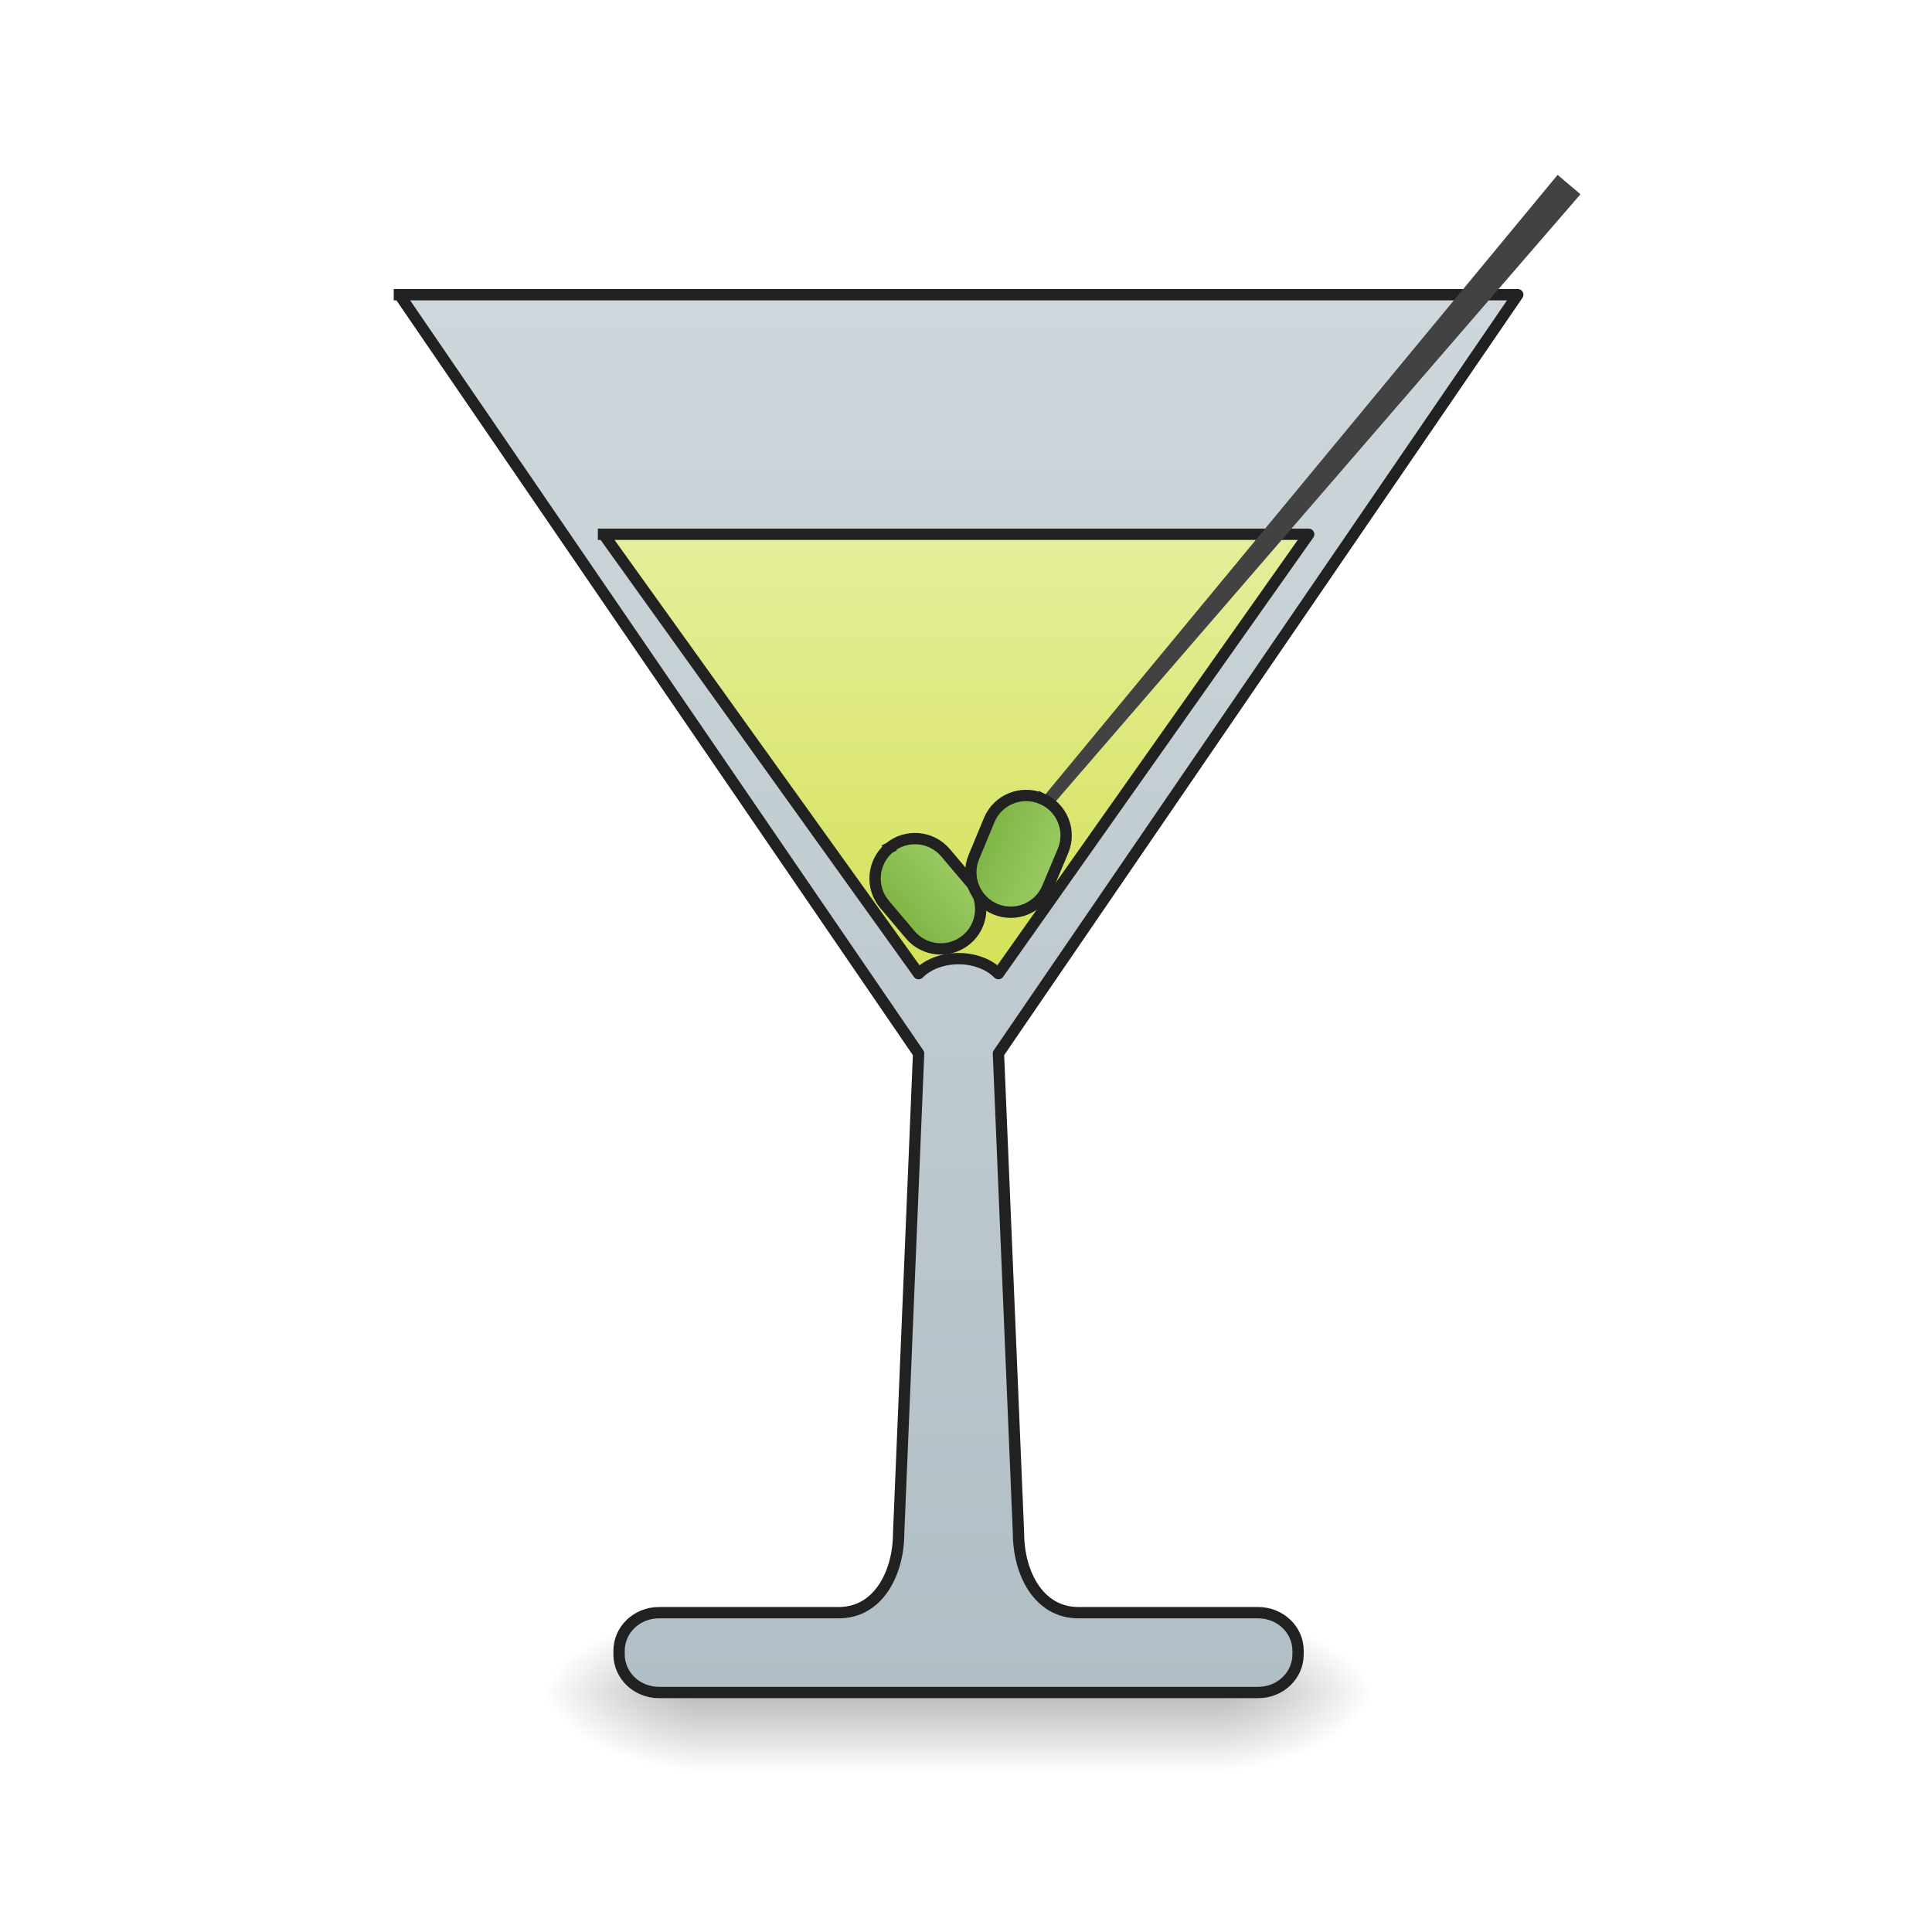
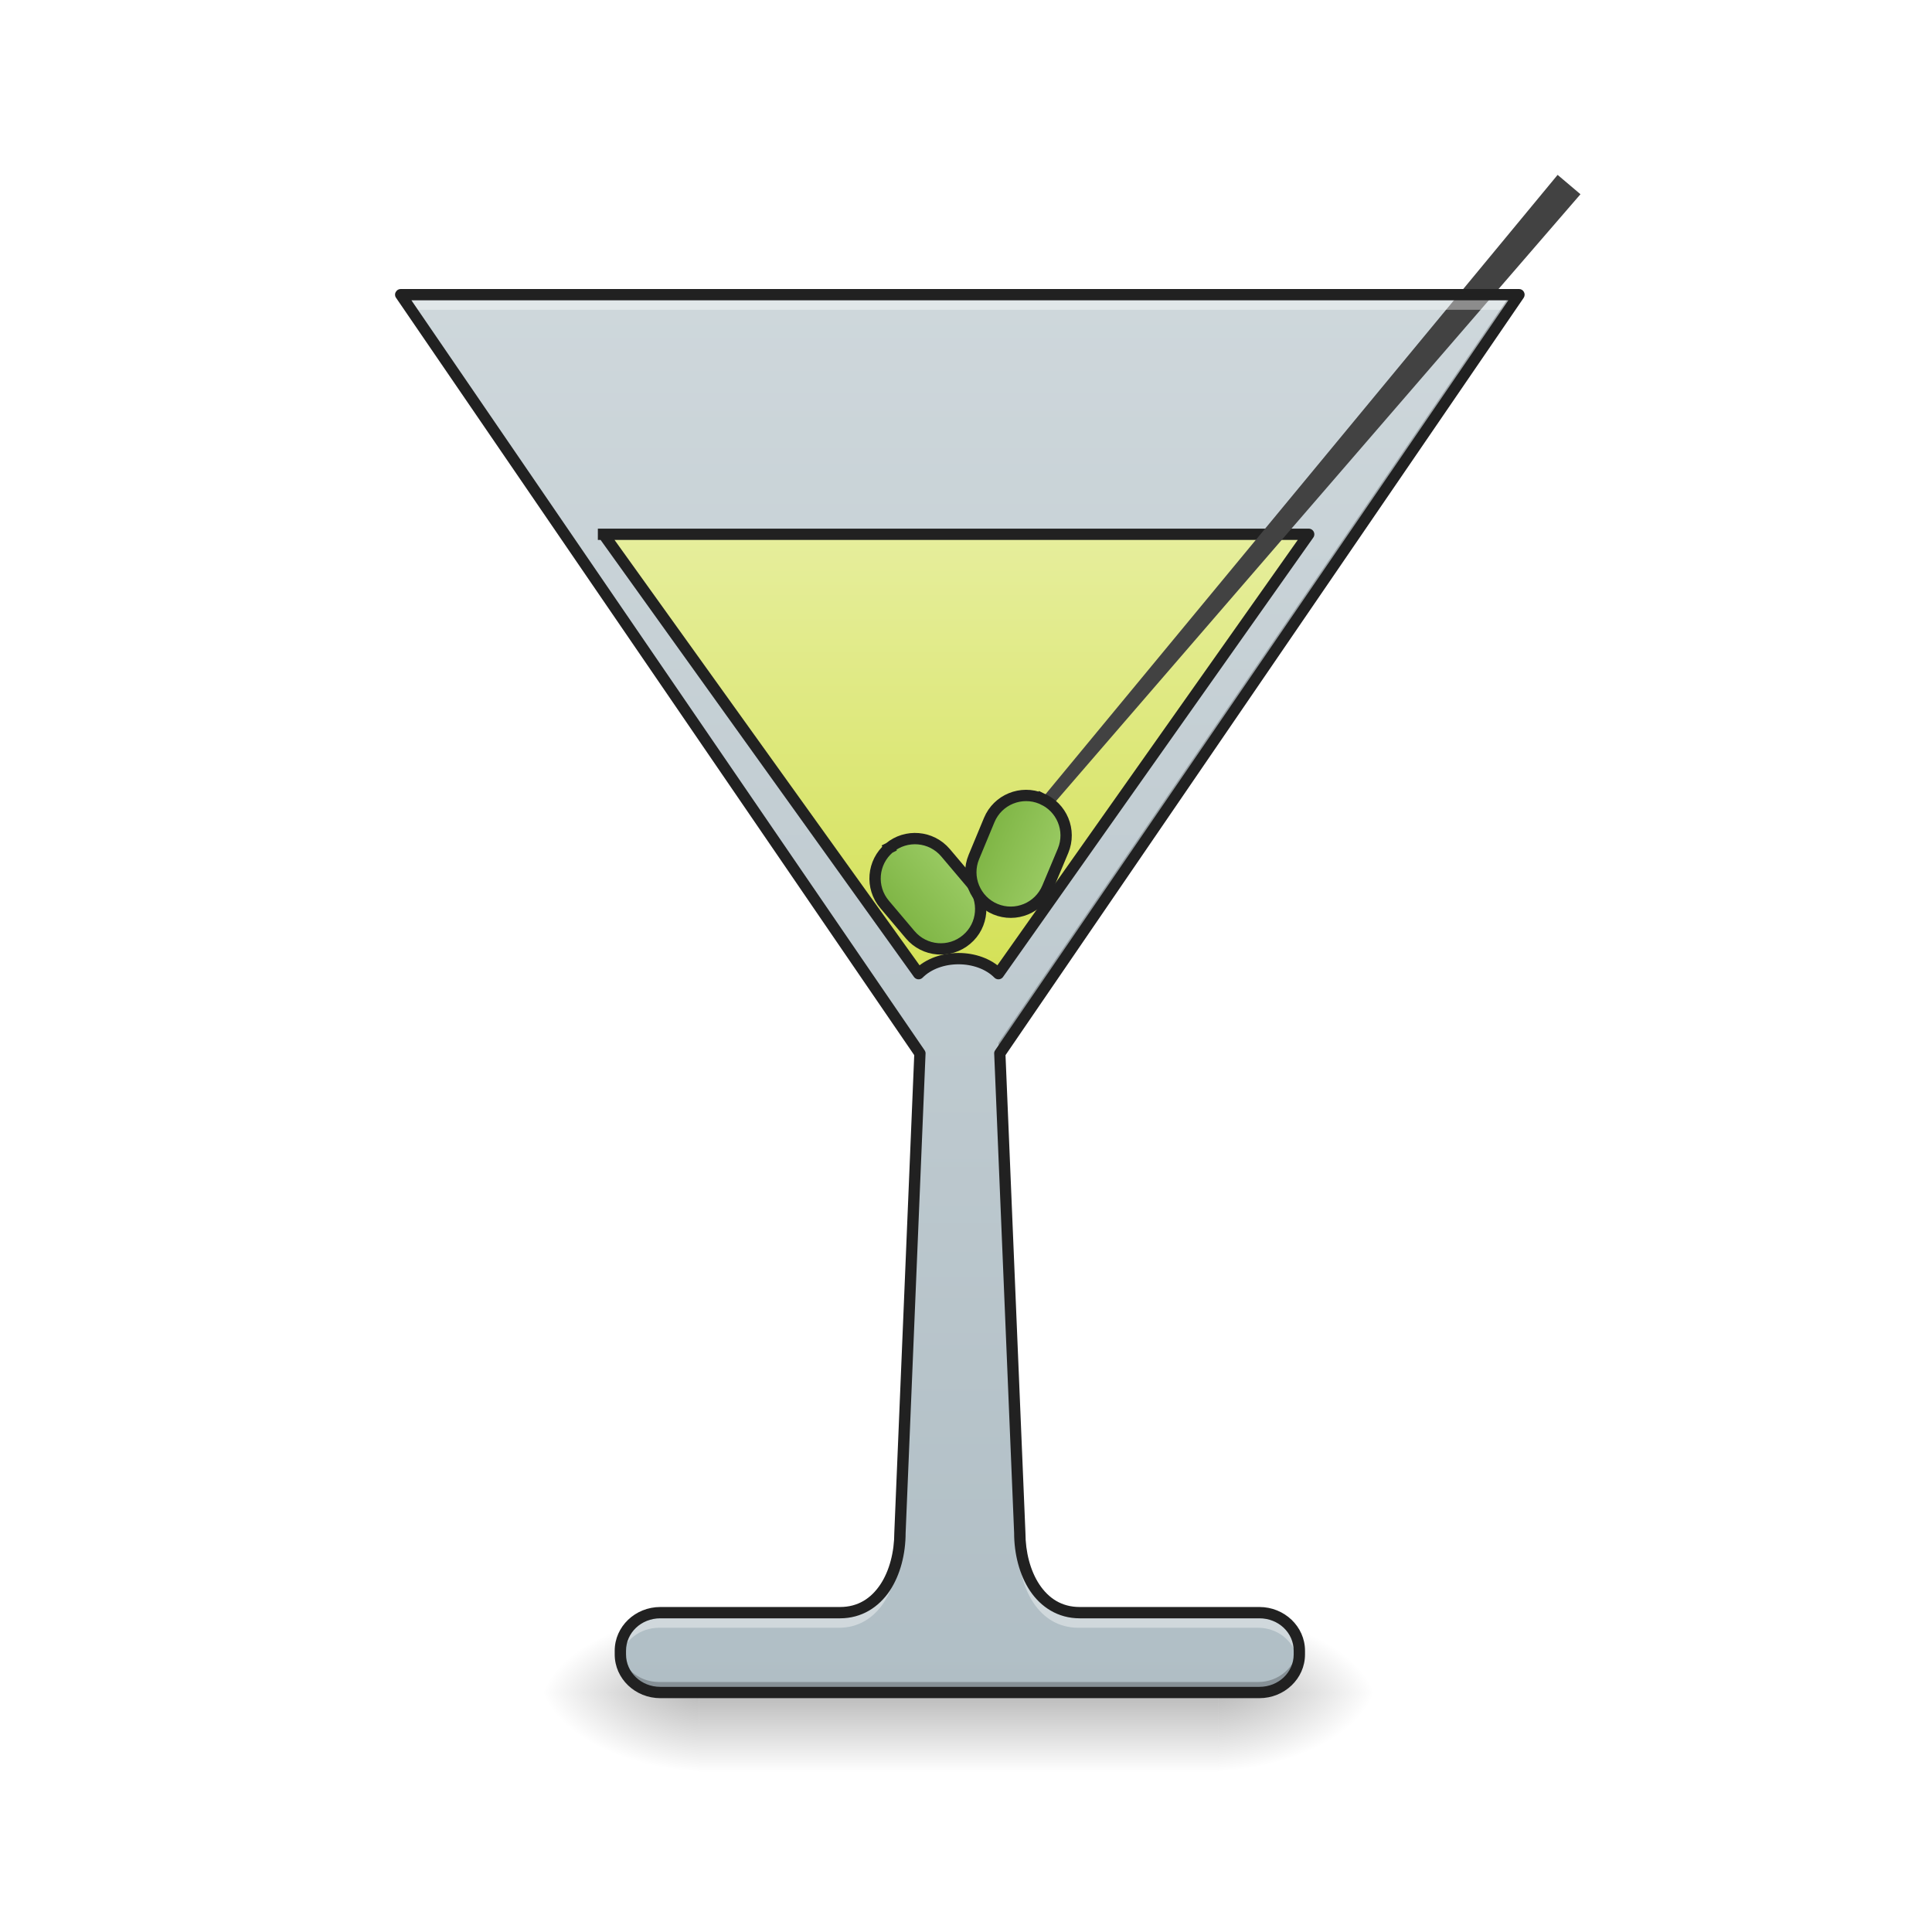
<svg xmlns="http://www.w3.org/2000/svg" width="64pt" height="64pt" viewBox="0 0 64 64" version="1.1">
  <defs>
    <linearGradient id="linear0" gradientUnits="userSpaceOnUse" x1="254" y1="233.5" x2="254" y2="254.667" gradientTransform="matrix(0.125012,0,0,0.125012,-0.00000763012,26.87757)">
      <stop offset="0" style="stop-color:rgb(0%,0%,0%);stop-opacity:0.275;" />
      <stop offset="1" style="stop-color:rgb(0%,0%,0%);stop-opacity:0;" />
    </linearGradient>
    <radialGradient id="radial0" gradientUnits="userSpaceOnUse" cx="450.909" cy="189.579" fx="450.909" fy="189.579" r="21.167" gradientTransform="matrix(0.000000348341,-0.156265,-0.281277,-0.000000203077,93.01544,127.1907)">
      <stop offset="0" style="stop-color:rgb(0%,0%,0%);stop-opacity:0.314;" />
      <stop offset="0.222" style="stop-color:rgb(0%,0%,0%);stop-opacity:0.275;" />
      <stop offset="1" style="stop-color:rgb(0%,0%,0%);stop-opacity:0;" />
    </radialGradient>
    <radialGradient id="radial1" gradientUnits="userSpaceOnUse" cx="450.909" cy="189.579" fx="450.909" fy="189.579" r="21.167" gradientTransform="matrix(-0.000000348341,0.156265,0.281277,0.000000203077,-29.50937,-15.05496)">
      <stop offset="0" style="stop-color:rgb(0%,0%,0%);stop-opacity:0.314;" />
      <stop offset="0.222" style="stop-color:rgb(0%,0%,0%);stop-opacity:0.275;" />
      <stop offset="1" style="stop-color:rgb(0%,0%,0%);stop-opacity:0;" />
    </radialGradient>
    <radialGradient id="radial2" gradientUnits="userSpaceOnUse" cx="450.909" cy="189.579" fx="450.909" fy="189.579" r="21.167" gradientTransform="matrix(-0.000000348341,-0.156265,0.281277,-0.000000203077,-29.50937,127.1907)">
      <stop offset="0" style="stop-color:rgb(0%,0%,0%);stop-opacity:0.314;" />
      <stop offset="0.222" style="stop-color:rgb(0%,0%,0%);stop-opacity:0.275;" />
      <stop offset="1" style="stop-color:rgb(0%,0%,0%);stop-opacity:0;" />
    </radialGradient>
    <radialGradient id="radial3" gradientUnits="userSpaceOnUse" cx="450.909" cy="189.579" fx="450.909" fy="189.579" r="21.167" gradientTransform="matrix(0.000000348341,0.156265,-0.281277,0.000000203077,93.01543,-15.05496)">
      <stop offset="0" style="stop-color:rgb(0%,0%,0%);stop-opacity:0.314;" />
      <stop offset="0.222" style="stop-color:rgb(0%,0%,0%);stop-opacity:0.275;" />
      <stop offset="1" style="stop-color:rgb(0%,0%,0%);stop-opacity:0;" />
    </radialGradient>
-     <linearGradient id="linear1" gradientUnits="userSpaceOnUse" x1="254" y1="233.5" x2="254" y2="-147.5" gradientTransform="matrix(3.779528,0,0,3.779528,0,812.5984)">
+     <linearGradient id="linear1" gradientUnits="userSpaceOnUse" x1="254" y1="233.5" x2="254" y2="-147.5" gradientTransform="matrix(0.125012,0,0,0.125012,0.0435211,26.87757)">
      <stop offset="0" style="stop-color:rgb(69.02%,74.51%,77.255%);stop-opacity:1;" />
      <stop offset="1" style="stop-color:rgb(81.176%,84.706%,86.275%);stop-opacity:1;" />
    </linearGradient>
    <linearGradient id="linear2" gradientUnits="userSpaceOnUse" x1="960" y1="975.118" x2="960" y2="535.118">
      <stop offset="0" style="stop-color:rgb(83.137%,88.235%,34.118%);stop-opacity:1;" />
      <stop offset="1" style="stop-color:rgb(90.196%,93.333%,61.176%);stop-opacity:1;" />
    </linearGradient>
    <linearGradient id="linear3" gradientUnits="userSpaceOnUse" x1="241.917" y1="16.542" x2="266.083" y2="16.542" gradientTransform="matrix(1,0,0,1,-80.31999,158.8586)">
      <stop offset="0" style="stop-color:rgb(48.627%,70.196%,25.882%);stop-opacity:1;" />
      <stop offset="1" style="stop-color:rgb(61.176%,80%,39.608%);stop-opacity:1;" />
    </linearGradient>
    <linearGradient id="linear4" gradientUnits="userSpaceOnUse" x1="241.917" y1="16.542" x2="266.083" y2="16.542" gradientTransform="matrix(1,0,0,1,-0.557675,-109.9551)">
      <stop offset="0" style="stop-color:rgb(48.627%,70.196%,25.882%);stop-opacity:1;" />
      <stop offset="1" style="stop-color:rgb(61.176%,80%,39.608%);stop-opacity:1;" />
    </linearGradient>
  </defs>
  <g id="surface1">
    <path style=" stroke:none;fill-rule:nonzero;fill:url(#linear0);" d="M 23.152 56.066 L 40.352 56.066 L 40.352 58.715 L 23.152 58.715 Z M 23.152 56.066 " />
    <path style=" stroke:none;fill-rule:nonzero;fill:url(#radial0);" d="M 40.352 56.066 L 45.645 56.066 L 45.645 53.422 L 40.352 53.422 Z M 40.352 56.066 " />
    <path style=" stroke:none;fill-rule:nonzero;fill:url(#radial1);" d="M 23.152 56.066 L 17.859 56.066 L 17.859 58.715 L 23.152 58.715 Z M 23.152 56.066 " />
    <path style=" stroke:none;fill-rule:nonzero;fill:url(#radial2);" d="M 23.152 56.066 L 17.859 56.066 L 17.859 53.422 L 23.152 53.422 Z M 23.152 56.066 " />
    <path style=" stroke:none;fill-rule:nonzero;fill:url(#radial3);" d="M 40.352 56.066 L 45.645 56.066 L 45.645 58.715 L 40.352 58.715 Z M 40.352 56.066 " />
-     <path style="fill-rule:nonzero;fill:url(#linear1);stroke-width:11.339;stroke-linecap:square;stroke-linejoin:round;stroke:rgb(12.941%,12.941%,12.941%);stroke-opacity:1;stroke-miterlimit:4;" d="M 400.001 295.129 L 919.991 1055.096 L 900.032 1535.168 C 900.032 1575.086 879.955 1615.121 840.038 1615.121 L 660.055 1615.121 C 637.853 1615.121 620.02 1632.128 620.02 1653.267 L 620.02 1656.928 C 620.02 1678.068 637.853 1695.074 660.055 1695.074 L 1259.998 1695.074 C 1282.2 1695.074 1300.033 1678.068 1300.033 1656.928 L 1300.033 1653.267 C 1300.033 1632.128 1282.2 1615.121 1259.998 1615.121 L 1080.015 1615.121 C 1039.979 1615.121 1020.021 1575.086 1020.021 1535.168 L 999.944 1055.096 L 1520.052 295.129 Z M 400.001 295.129 " transform="matrix(0.0330761,0,0,0.0330761,0,0)" />
+     <path style=" stroke:none;fill-rule:nonzero;fill:url(#linear1);" d="M 13.273 9.762 L 30.473 34.898 L 29.812 50.777 C 29.812 52.098 29.152 53.422 27.828 53.422 L 21.875 53.422 C 21.141 53.422 20.551 53.984 20.551 54.684 L 20.551 54.805 C 20.551 55.504 21.141 56.066 21.875 56.066 L 41.719 56.066 C 42.453 56.066 43.043 55.504 43.043 54.805 L 43.043 54.684 C 43.043 53.984 42.453 53.422 41.719 53.422 L 35.766 53.422 C 34.441 53.422 33.781 52.098 33.781 50.777 L 33.121 34.898 L 50.32 9.762 Z M 13.273 9.762 " />
    <path style="fill-rule:nonzero;fill:url(#linear2);stroke-width:11.339;stroke-linecap:square;stroke-linejoin:round;stroke:rgb(12.941%,12.941%,12.941%);stroke-opacity:1;stroke-miterlimit:4;" d="M 604.431 535.106 L 919.991 975.143 C 939.95 955.066 979.985 955.066 999.944 975.143 L 1310.662 535.106 Z M 604.431 535.106 " transform="matrix(0.0330761,0,0,0.0330761,0,0)" />
    <path style=" stroke:none;fill-rule:nonzero;fill:rgb(25.882%,25.882%,25.882%);fill-opacity:1;" d="M 52.355 6.434 L 32.457 29.457 L 32.207 29.246 C 38.961 21.074 45.816 12.785 51.598 5.793 Z M 52.355 6.434 " />
    <path style="fill-rule:nonzero;fill:url(#linear3);stroke-width:3;stroke-linecap:square;stroke-linejoin:round;stroke:rgb(12.941%,12.941%,12.941%);stroke-opacity:1;stroke-miterlimit:4;" d="M 173.695 159.522 C 179.528 159.543 184.248 164.269 184.271 170.099 L 184.273 180.697 C 184.252 186.53 179.529 191.294 173.696 191.273 C 167.843 191.276 163.099 186.53 163.096 180.676 L 163.098 170.122 C 163.096 164.269 167.842 159.525 173.695 159.522 Z M 173.695 159.522 " transform="matrix(0.0954726,-0.080703,0.080703,0.0954726,0,26.87757)" />
    <path style="fill-rule:nonzero;fill:url(#linear4);stroke-width:3;stroke-linecap:square;stroke-linejoin:round;stroke:rgb(12.941%,12.941%,12.941%);stroke-opacity:1;stroke-miterlimit:4;" d="M 253.439 -109.278 C 259.294 -109.28 264.039 -104.555 264.041 -98.699 L 264.013 -88.126 C 264.015 -82.271 259.289 -77.526 253.434 -77.524 C 247.608 -77.533 242.851 -82.288 242.861 -88.114 L 242.849 -98.704 C 242.846 -104.559 247.613 -109.287 253.439 -109.278 Z M 253.439 -109.278 " transform="matrix(0.115396,0.0480815,-0.0480815,0.115396,0,26.87757)" />
+     <path style=" stroke:none;fill-rule:nonzero;fill:rgb(100%,100%,100%);fill-opacity:0.392;" d="M 13.23 9.602 L 13.684 10.262 L 49.824 10.262 L 50.277 9.602 Z M 30.402 35.359 L 29.77 50.613 C 29.77 51.938 29.105 53.262 27.785 53.262 L 21.832 53.262 C 21.098 53.262 20.508 53.824 20.508 54.523 L 20.508 54.645 C 20.508 54.734 20.52 54.828 20.539 54.914 C 20.668 54.344 21.195 53.922 21.832 53.922 L 27.785 53.922 C 29.105 53.922 29.77 52.598 29.77 51.277 L 30.43 35.398 Z M 33.102 35.359 L 33.074 35.398 L 33.738 51.277 C 33.738 52.598 34.398 53.922 35.723 53.922 L 41.676 53.922 C 42.312 53.922 42.84 54.344 42.969 54.914 C 42.988 54.828 43 54.734 43 54.645 L 43 54.523 C 43 53.824 42.41 53.262 41.676 53.262 L 35.723 53.262 C 34.398 53.262 33.738 51.938 33.738 50.613 Z M 33.102 35.359 " />
+     <path style=" stroke:none;fill-rule:nonzero;fill:rgb(0%,0%,0%);fill-opacity:0.235;" d="M 13.23 9.762 L 30.418 34.879 L 30.43 34.551 L 13.469 9.762 Z M 50.039 9.762 L 33.074 34.551 L 33.09 34.879 L 50.277 9.762 Z M 20.512 54.57 C 20.508 54.609 20.508 54.648 20.508 54.684 L 20.508 54.805 C 20.508 55.504 21.098 56.066 21.832 56.066 L 41.676 56.066 C 42.41 56.066 43 55.504 43 54.805 L 43 54.684 C 43 54.648 42.996 54.609 42.992 54.57 C 42.934 55.215 42.367 55.719 41.676 55.719 L 21.832 55.719 C 21.137 55.719 20.574 55.215 20.512 54.57 Z M 20.512 54.57 " />
+     <path style=" stroke:none;fill-rule:nonzero;fill:rgb(12.941%,12.941%,12.941%);fill-opacity:1;" d="M 13.273 9.574 C 13.203 9.574 13.141 9.613 13.109 9.676 C 13.074 9.734 13.078 9.809 13.121 9.867 L 30.285 34.953 L 29.625 50.77 C 29.625 51.406 29.465 52.035 29.16 52.492 C 28.855 52.945 28.426 53.234 27.828 53.234 L 21.875 53.234 C 21.043 53.234 20.363 53.879 20.363 54.684 L 20.363 54.805 C 20.363 55.609 21.043 56.254 21.875 56.254 L 41.719 56.254 C 42.547 56.254 43.23 55.609 43.23 54.805 L 43.23 54.684 C 43.23 53.879 42.547 53.234 41.719 53.234 L 35.766 53.234 C 35.168 53.234 34.738 52.945 34.434 52.492 C 34.129 52.035 33.969 51.406 33.969 50.777 L 33.309 34.953 L 50.473 9.867 C 50.512 9.809 50.516 9.734 50.484 9.676 C 50.453 9.613 50.391 9.574 50.32 9.574 Z M 13.629 9.949 L 49.965 9.949 L 32.965 34.793 C 32.941 34.828 32.93 34.867 32.934 34.906 L 33.594 50.777 C 33.594 51.469 33.766 52.164 34.121 52.699 C 34.48 53.234 35.043 53.609 35.766 53.609 L 41.719 53.609 C 42.355 53.609 42.855 54.09 42.855 54.684 L 42.855 54.805 C 42.855 55.398 42.355 55.879 41.719 55.879 L 21.875 55.879 C 21.238 55.879 20.738 55.398 20.738 54.805 L 20.738 54.684 C 20.738 54.09 21.238 53.609 21.875 53.609 L 27.828 53.609 C 28.551 53.609 29.113 53.234 29.473 52.699 C 29.828 52.164 30 51.469 30 50.777 L 30 50.785 L 30.66 34.906 C 30.664 34.867 30.652 34.828 30.629 34.793 Z M 13.629 9.949 " />
  </g>
</svg>
